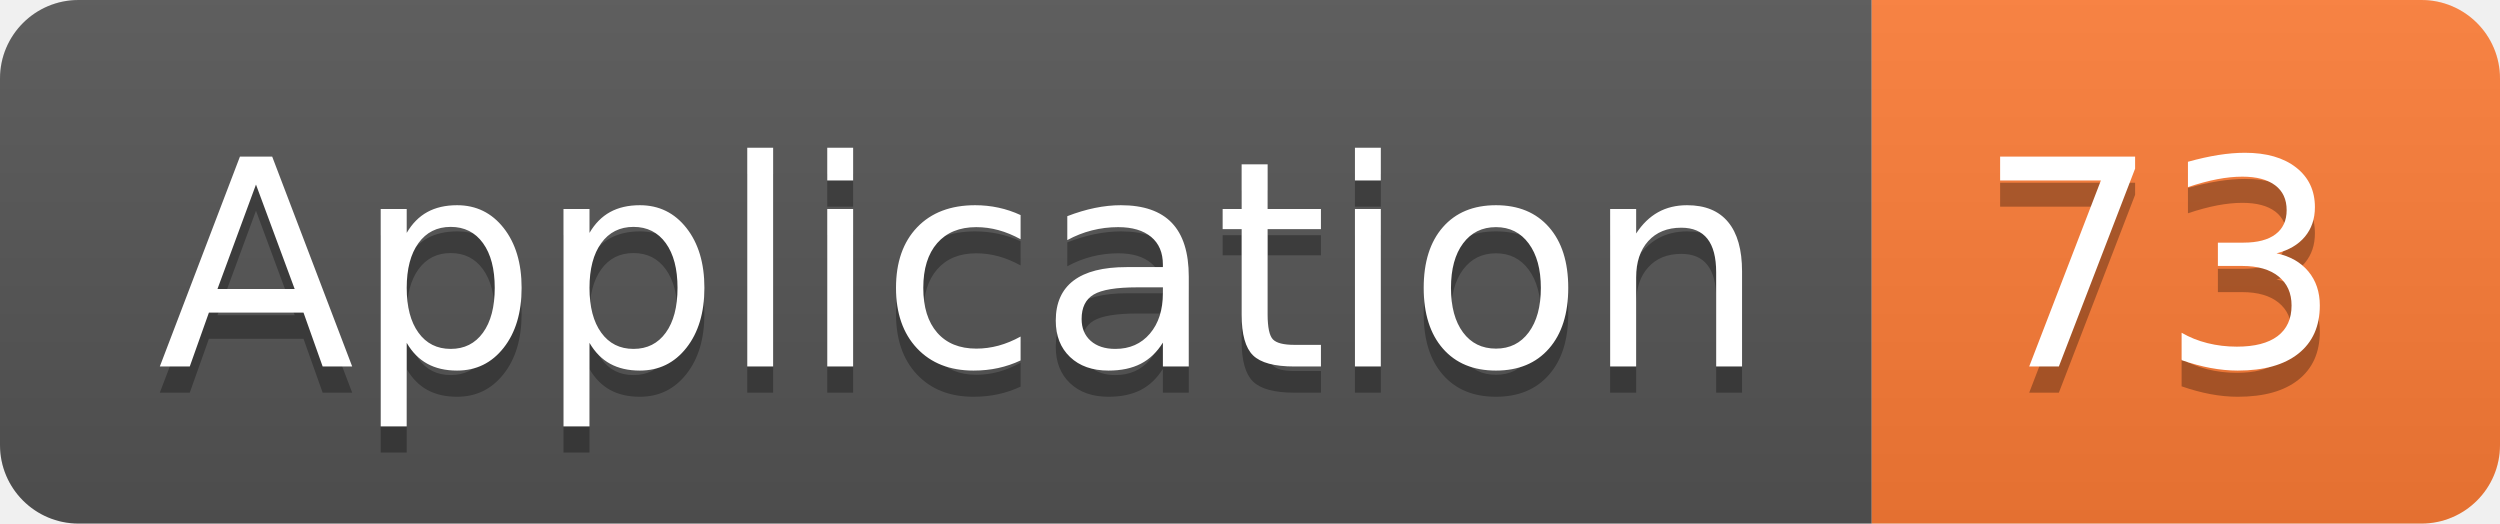
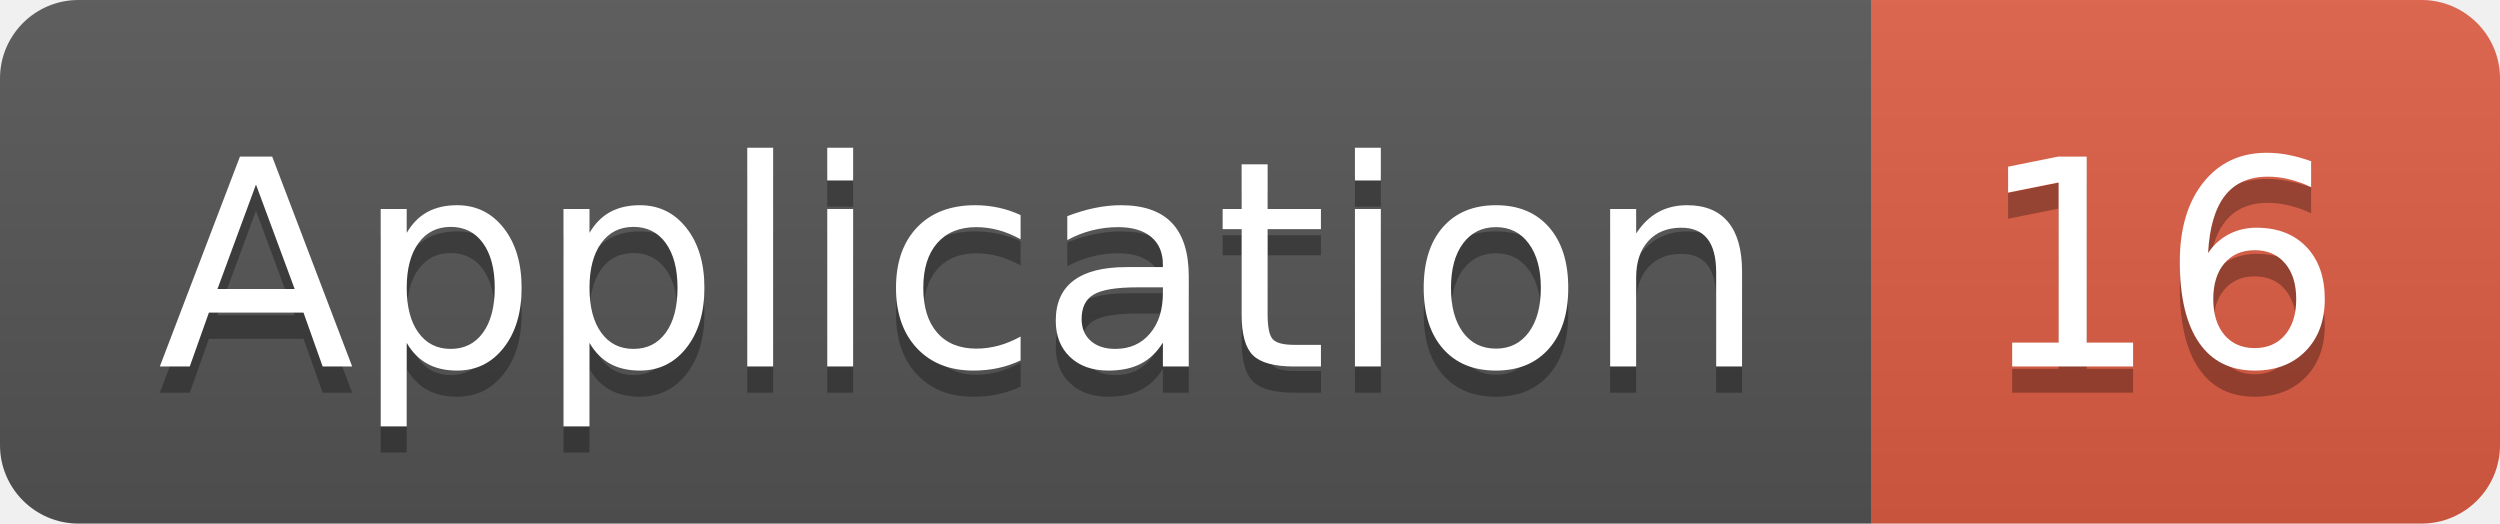
<svg xmlns="http://www.w3.org/2000/svg" width="95.5" height="20">
  <linearGradient id="smooth" x2="0" y2="100%">
    <stop offset="0" stop-color="#bbb" stop-opacity=".1" />
    <stop offset="1" stop-opacity=".1" />
  </linearGradient>
  <clipPath id="round">
    <rect width="95.5" height="20" rx="3" fill="#fff" />
  </clipPath>
  <g clip-path="url(#round)">
    <rect width="71.5" height="20" fill="#555" />
-     <rect x="71.5" width="24.0" height="20" fill="#fe7d37" />
+     <rect x="71.5" width="24.0" height="20" fill="#e05d44" />
    <rect width="95.5" height="20" fill="url(#smooth)" />
  </g>
  <g fill="#fff" text-anchor="middle" font-family="DejaVu Sans,Verdana,Geneva,sans-serif" font-size="110">
    <text x="367.5" y="150" fill="#010101" fill-opacity=".3" transform="scale(0.1)" textLength="615.0" lengthAdjust="spacing">Application</text>
    <text x="367.5" y="140" transform="scale(0.1)" textLength="615.0" lengthAdjust="spacing">Application</text>
-     <text x="825.0" y="150" fill="#010101" fill-opacity=".3" transform="scale(0.1)" textLength="140.0" lengthAdjust="spacing">73</text>
-     <text x="825.0" y="140" transform="scale(0.1)" textLength="140.0" lengthAdjust="spacing">73</text>
+     <text x="825.0" y="150" fill="#010101" fill-opacity=".3" transform="scale(0.1)" textLength="140.0" lengthAdjust="spacing">16</text>
+     <text x="825.0" y="140" transform="scale(0.1)" textLength="140.0" lengthAdjust="spacing">16</text>
  </g>
</svg>
